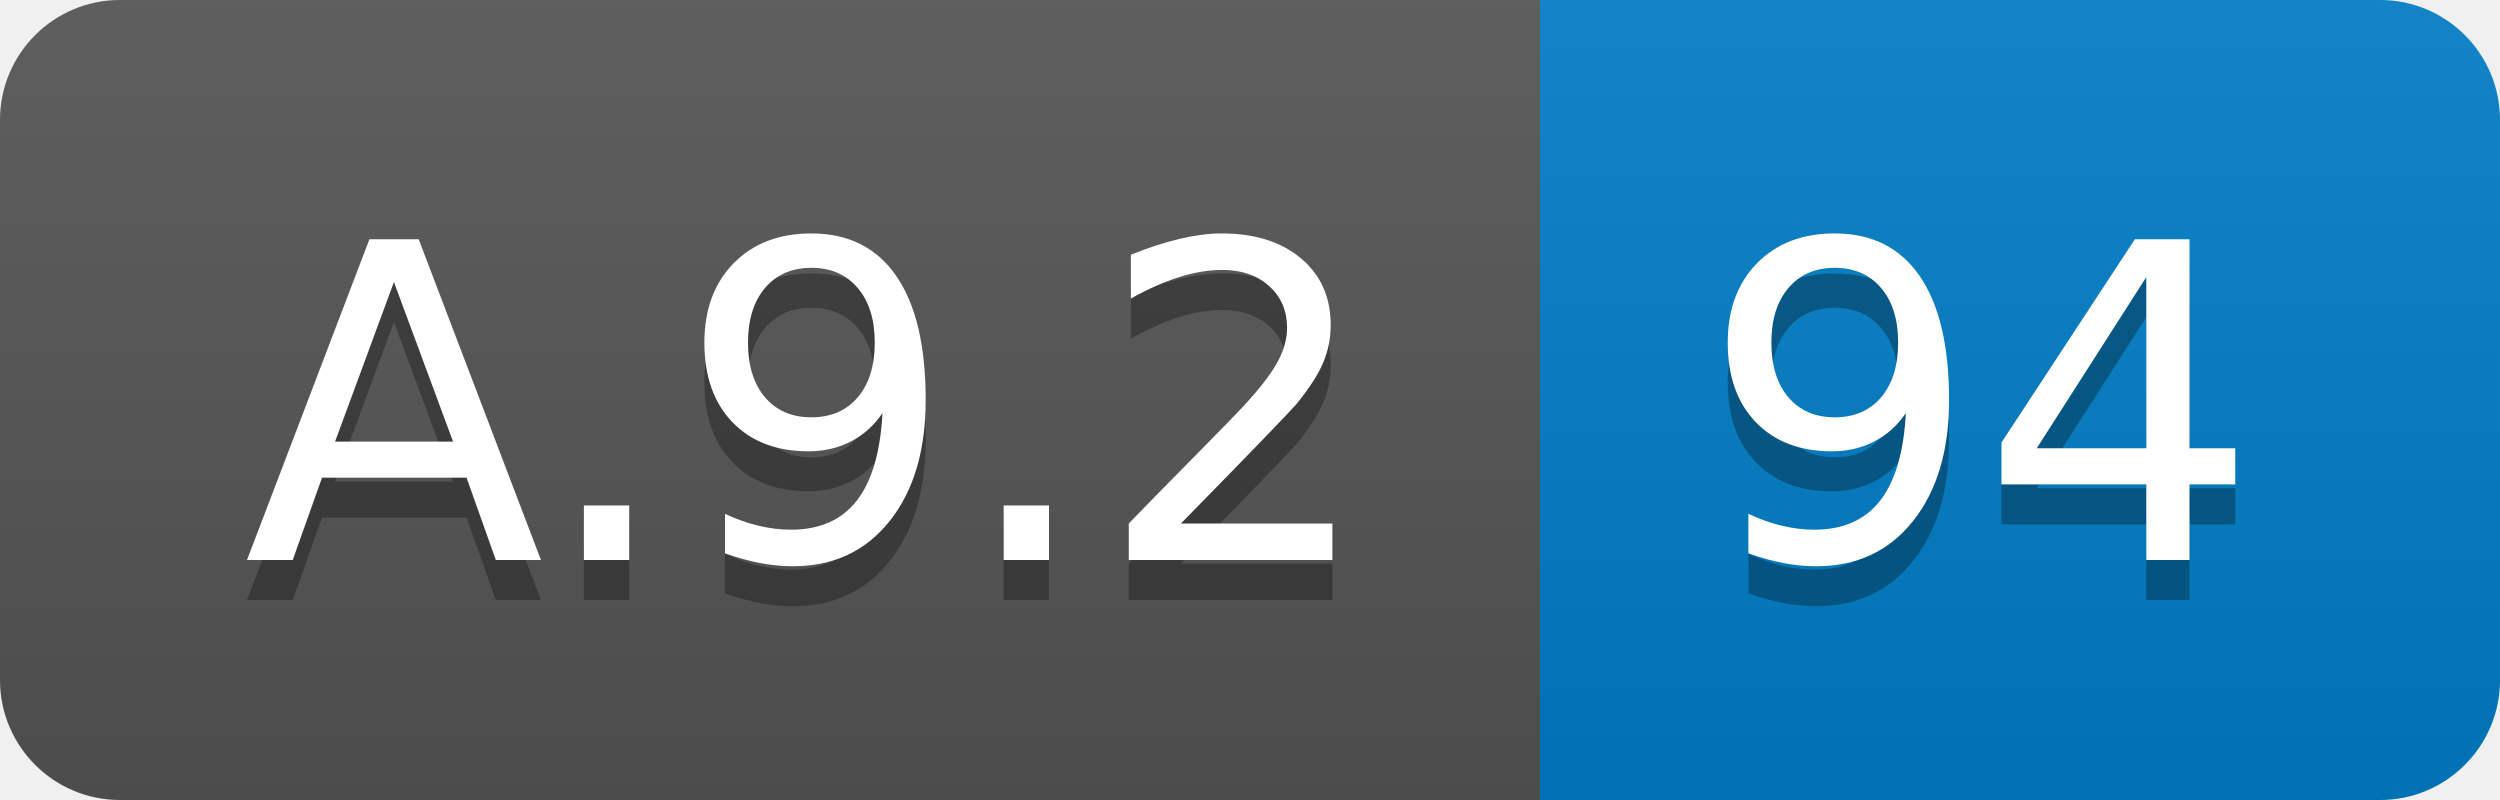
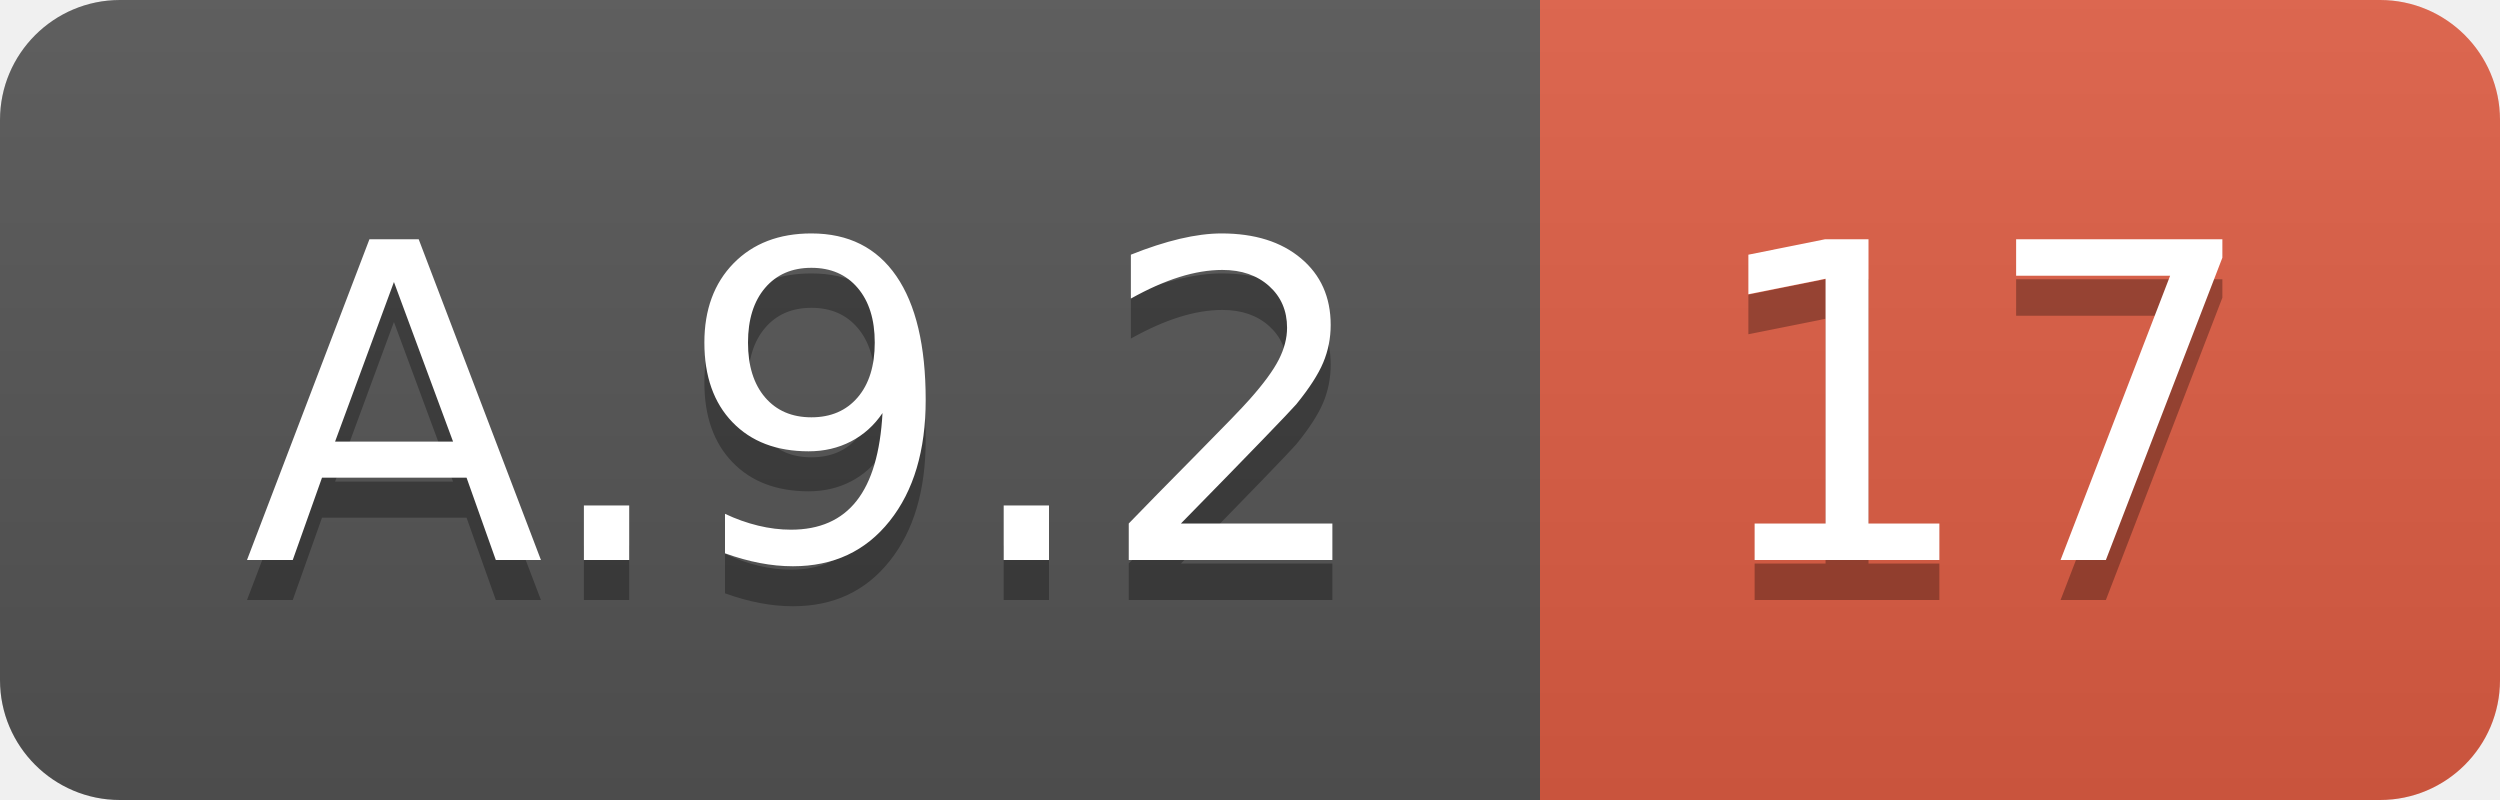
<svg xmlns="http://www.w3.org/2000/svg" width="62.5" height="20">
  <linearGradient id="smooth" x2="0" y2="100%">
    <stop offset="0" stop-color="#bbb" stop-opacity=".1" />
    <stop offset="1" stop-opacity=".1" />
  </linearGradient>
  <clipPath id="round">
    <rect width="62.5" height="20" rx="3" fill="#fff" />
  </clipPath>
  <g clip-path="url(#round)">
    <rect width="38.5" height="20" fill="#555" />
-     <rect x="38.5" width="24.0" height="20" fill="#007ec6" />
+     <rect x="38.5" width="24.0" height="20" fill="#e05d44" />
    <rect width="62.5" height="20" fill="url(#smooth)" />
  </g>
  <g fill="#fff" text-anchor="middle" font-family="DejaVu Sans,Verdana,Geneva,sans-serif" font-size="110">
    <text x="202.5" y="150" fill="#010101" fill-opacity=".3" transform="scale(0.1)" textLength="285.0" lengthAdjust="spacing">A.9.2</text>
    <text x="202.5" y="140" transform="scale(0.1)" textLength="285.0" lengthAdjust="spacing">A.9.2</text>
-     <text x="495.0" y="150" fill="#010101" fill-opacity=".3" transform="scale(0.1)" textLength="140.0" lengthAdjust="spacing">94</text>
-     <text x="495.0" y="140" transform="scale(0.1)" textLength="140.0" lengthAdjust="spacing">94</text>
+     <text x="495.0" y="150" fill="#010101" fill-opacity=".3" transform="scale(0.1)" textLength="140.0" lengthAdjust="spacing">17</text>
+     <text x="495.0" y="140" transform="scale(0.1)" textLength="140.0" lengthAdjust="spacing">17</text>
  </g>
</svg>
